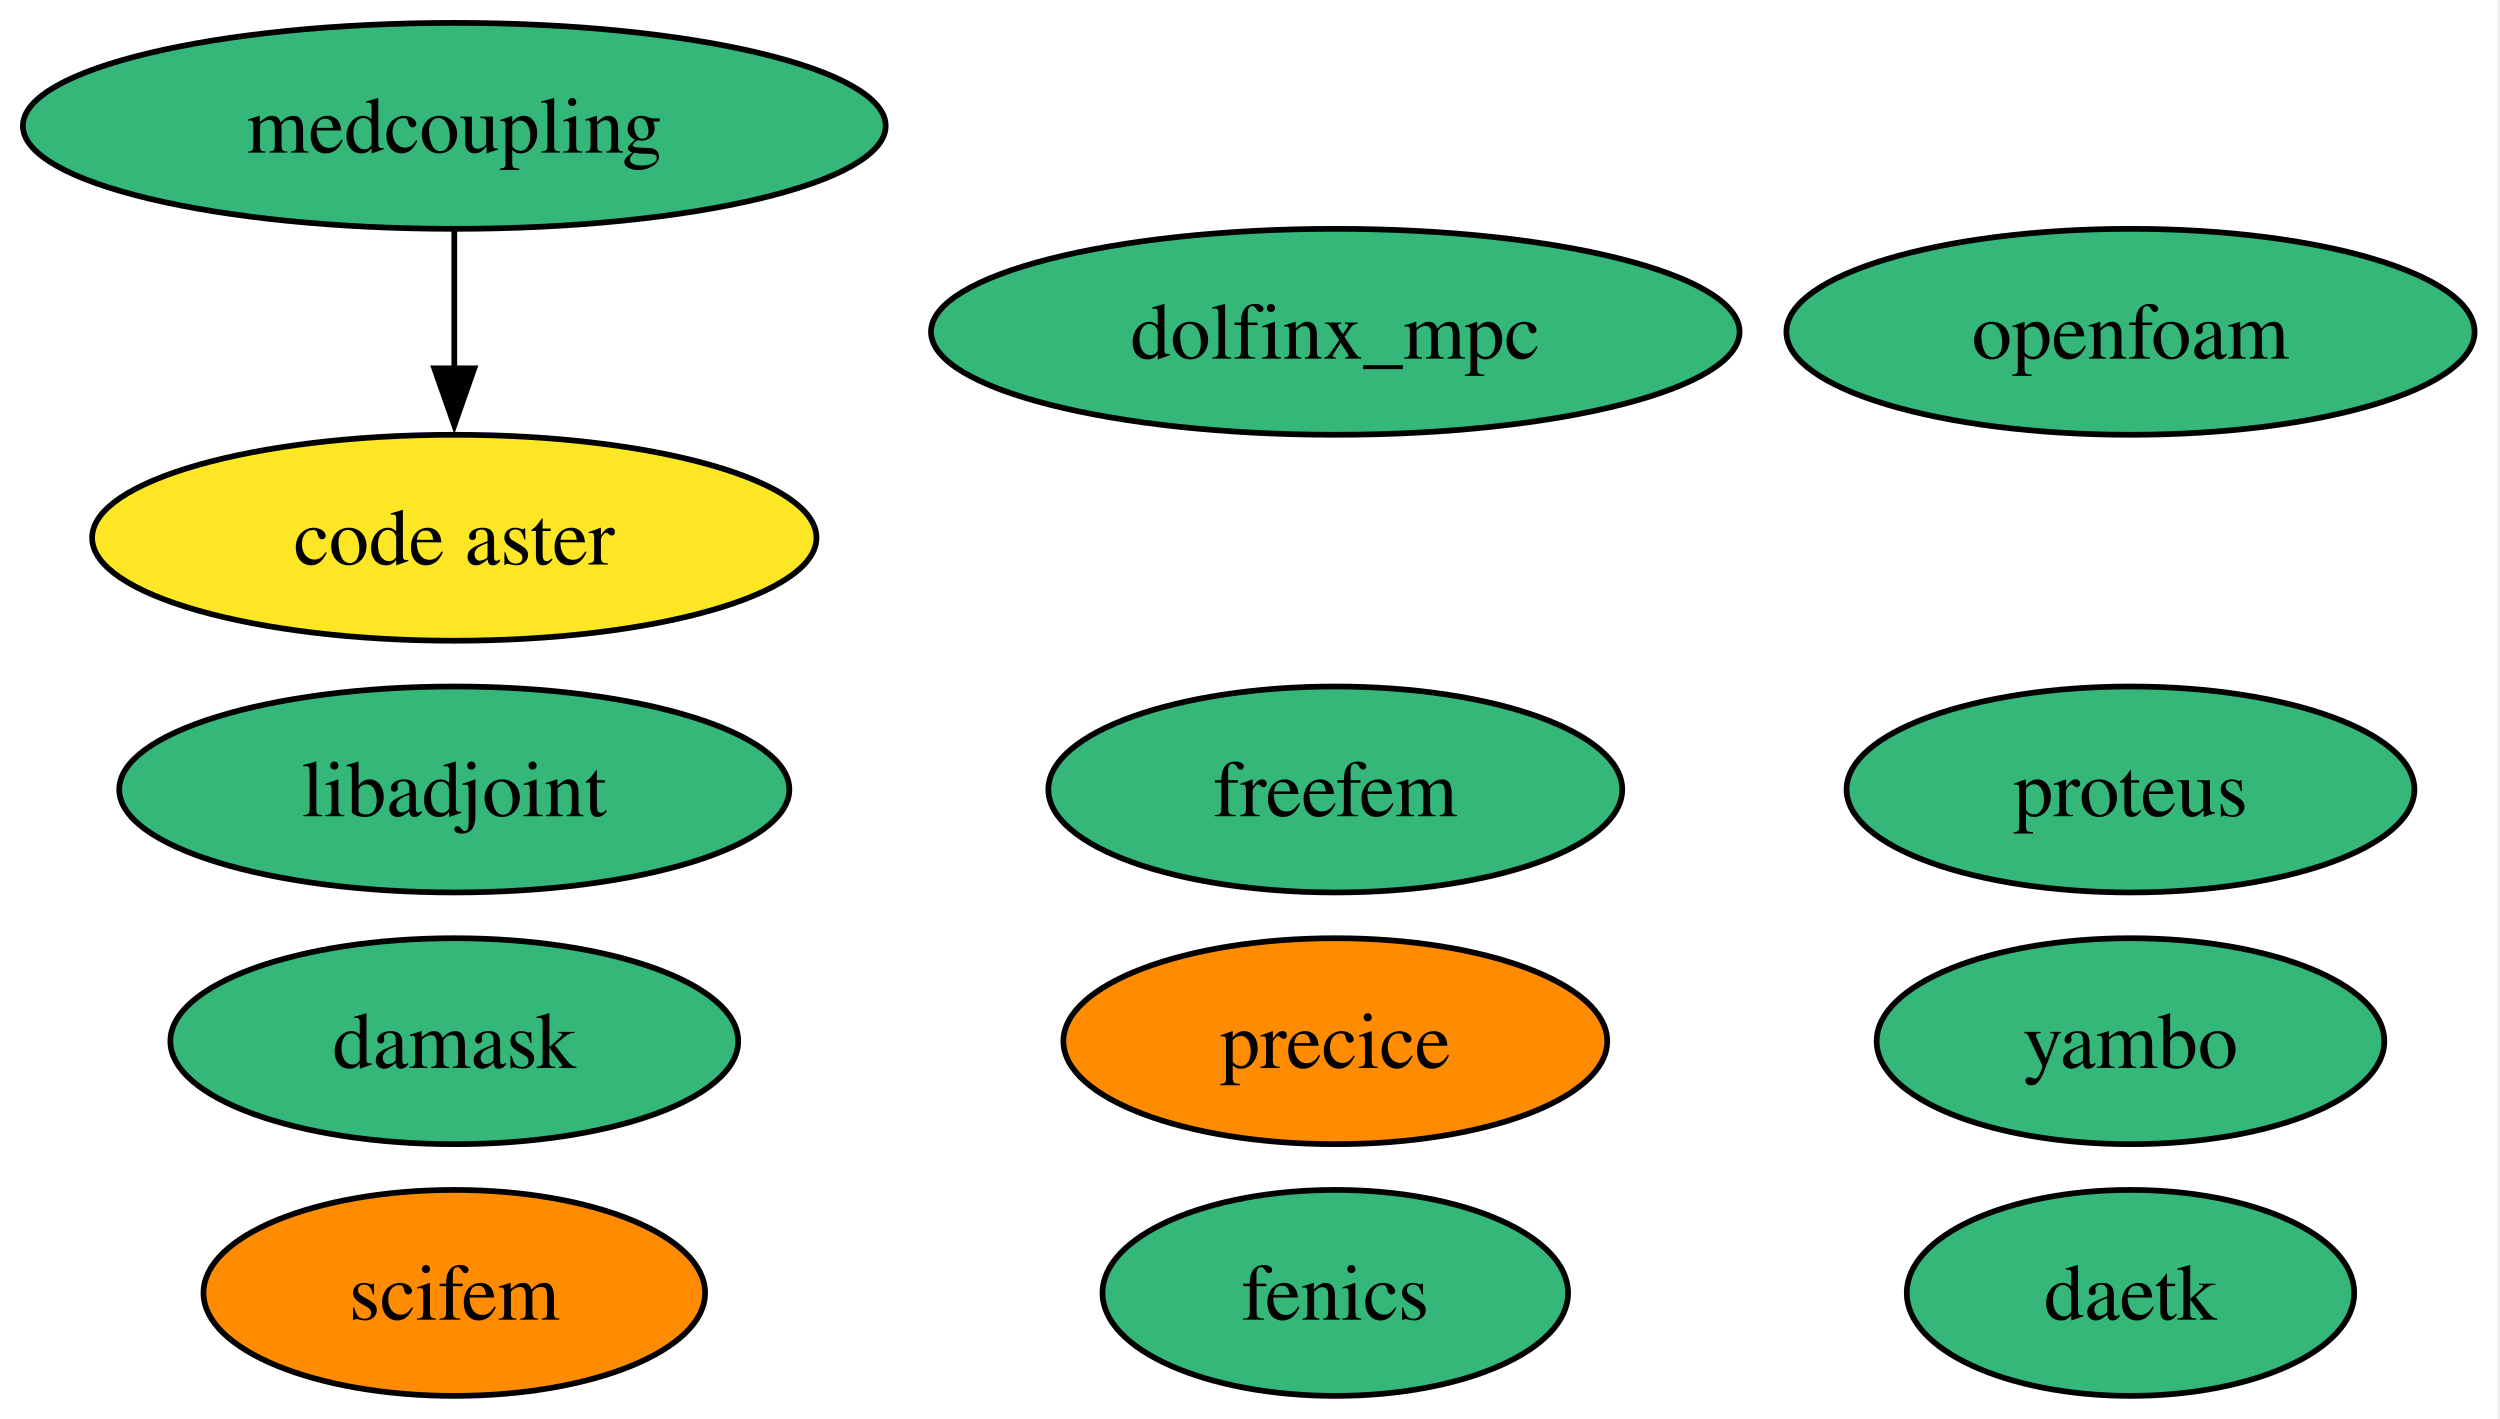
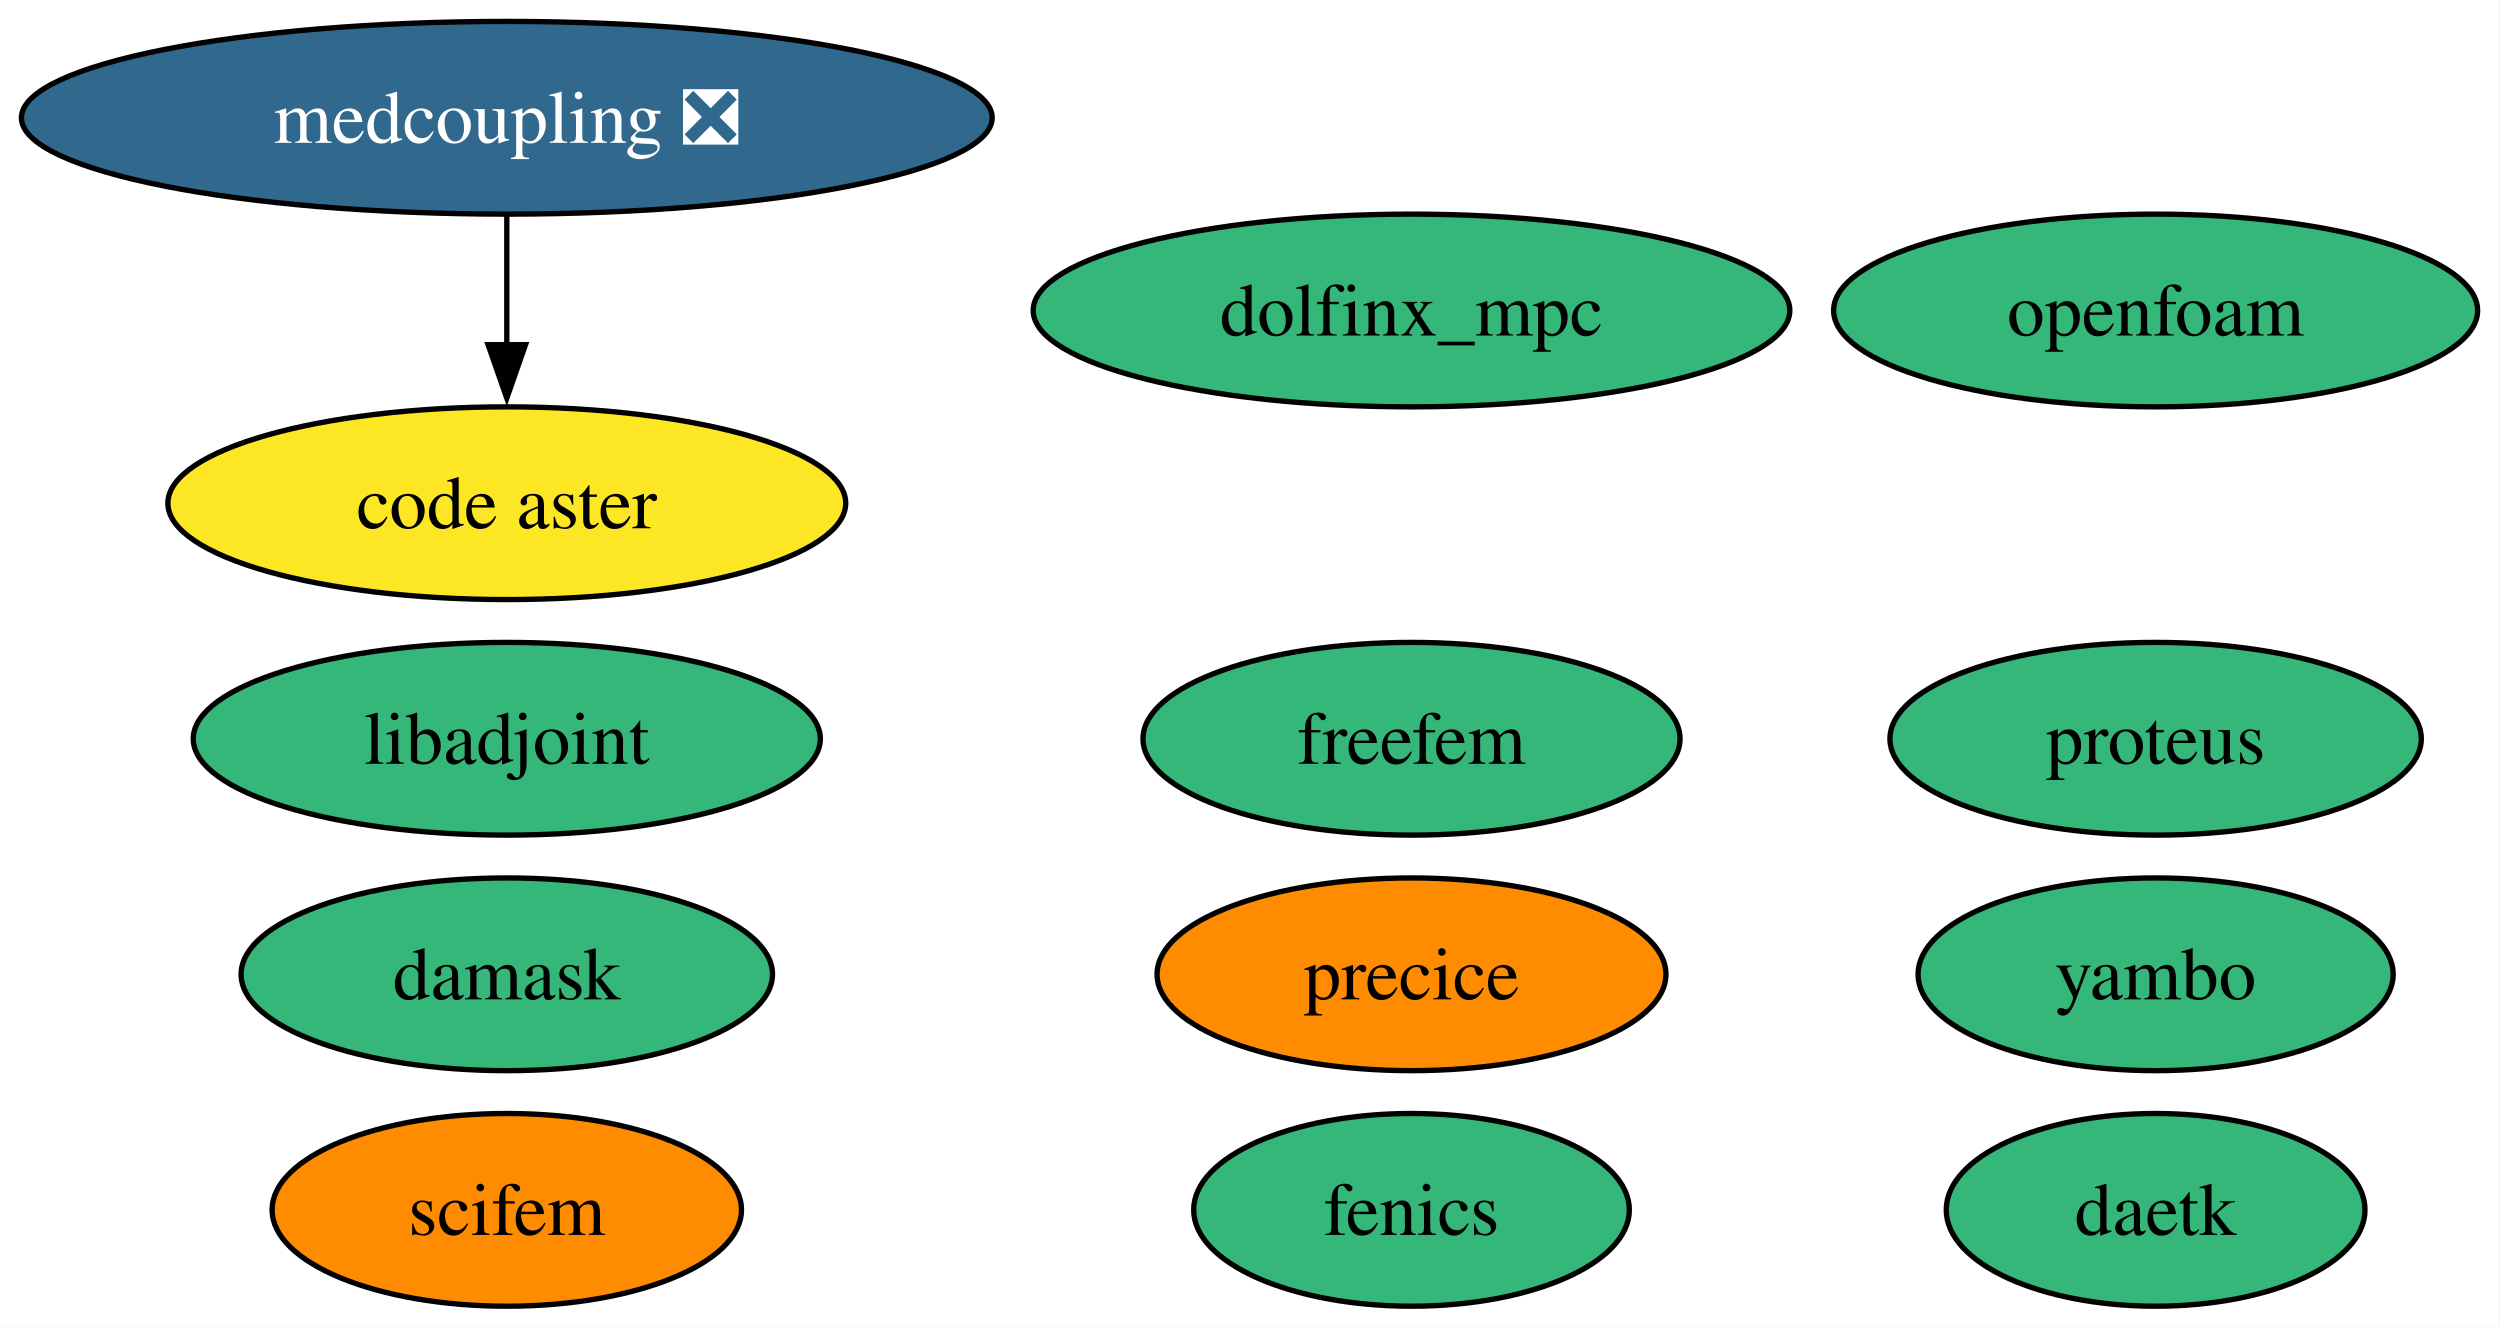
- <svg xmlns="http://www.w3.org/2000/svg" xmlns:xlink="http://www.w3.org/1999/xlink" width="437pt" height="248pt" viewBox="0.00 0.00 437.00 248.00">
+ <svg xmlns="http://www.w3.org/2000/svg" xmlns:xlink="http://www.w3.org/1999/xlink" width="467pt" height="248pt" viewBox="0.00 0.00 467.00 248.00">
  <g id="graph0" class="graph" transform="scale(1 1) rotate(0) translate(4 244)">
-     <polygon fill="white" stroke="none" points="-4,4 -4,-244 432.56,-244 432.56,4 -4,4" />
+     <polygon fill="white" stroke="none" points="-4,4 -4,-244 462.82,-244 462.82,4 -4,4" />
    <g id="node1" class="node">
      <g id="a_node1">
        <a xlink:href="https://github.com/conda-forge/fenics-feedstock" xlink:title="fenics">
-           <ellipse fill="#35b779" stroke="black" cx="229.41" cy="-18" rx="40.69" ry="18" />
-           <text xml:space="preserve" text-anchor="middle" x="229.41" y="-13.32" font-family="Times,serif" font-size="14.00">fenics</text>
+           <ellipse fill="#35b779" stroke="black" cx="259.67" cy="-18" rx="40.69" ry="18" />
+           <text xml:space="preserve" text-anchor="middle" x="259.67" y="-13.32" font-family="Times,serif" font-size="14.00">fenics</text>
        </a>
      </g>
    </g>
    <g id="node2" class="node">
      <g id="a_node2">
        <a xlink:href="https://github.com/conda-forge/libadjoint-feedstock" xlink:title="libadjoint">
-           <ellipse fill="#35b779" stroke="black" cx="75.41" cy="-106" rx="58.57" ry="18" />
-           <text xml:space="preserve" text-anchor="middle" x="75.41" y="-101.33" font-family="Times,serif" font-size="14.00">libadjoint</text>
+           <ellipse fill="#35b779" stroke="black" cx="90.67" cy="-106" rx="58.57" ry="18" />
+           <text xml:space="preserve" text-anchor="middle" x="90.67" y="-101.33" font-family="Times,serif" font-size="14.00">libadjoint</text>
        </a>
      </g>
    </g>
    <g id="node3" class="node">
      <g id="a_node3">
        <a xlink:href="https://github.com/conda-forge/daetk-feedstock" xlink:title="daetk">
-           <ellipse fill="#35b779" stroke="black" cx="368.41" cy="-18" rx="39.11" ry="18" />
-           <text xml:space="preserve" text-anchor="middle" x="368.41" y="-13.32" font-family="Times,serif" font-size="14.00">daetk</text>
+           <ellipse fill="#35b779" stroke="black" cx="398.67" cy="-18" rx="39.11" ry="18" />
+           <text xml:space="preserve" text-anchor="middle" x="398.67" y="-13.32" font-family="Times,serif" font-size="14.00">daetk</text>
        </a>
      </g>
    </g>
    <g id="node4" class="node">
      <g id="a_node4">
        <a xlink:href="https://github.com/conda-forge/proteus-feedstock" xlink:title="proteus">
-           <ellipse fill="#35b779" stroke="black" cx="368.41" cy="-106" rx="49.63" ry="18" />
-           <text xml:space="preserve" text-anchor="middle" x="368.41" y="-101.33" font-family="Times,serif" font-size="14.00">proteus</text>
+           <ellipse fill="#35b779" stroke="black" cx="398.67" cy="-106" rx="49.63" ry="18" />
+           <text xml:space="preserve" text-anchor="middle" x="398.67" y="-101.33" font-family="Times,serif" font-size="14.00">proteus</text>
        </a>
      </g>
    </g>
    <g id="node5" class="node">
      <g id="a_node5">
        <a xlink:href="https://github.com/conda-forge/damask-feedstock" xlink:title="damask">
-           <ellipse fill="#35b779" stroke="black" cx="75.41" cy="-62" rx="49.63" ry="18" />
-           <text xml:space="preserve" text-anchor="middle" x="75.41" y="-57.33" font-family="Times,serif" font-size="14.00">damask</text>
+           <ellipse fill="#35b779" stroke="black" cx="90.67" cy="-62" rx="49.63" ry="18" />
+           <text xml:space="preserve" text-anchor="middle" x="90.67" y="-57.33" font-family="Times,serif" font-size="14.00">damask</text>
        </a>
      </g>
    </g>
    <g id="node6" class="node">
      <g id="a_node6">
        <a xlink:href="https://github.com/conda-forge/yambo-feedstock" xlink:title="yambo">
-           <ellipse fill="#35b779" stroke="black" cx="368.41" cy="-62" rx="44.37" ry="18" />
-           <text xml:space="preserve" text-anchor="middle" x="368.41" y="-57.33" font-family="Times,serif" font-size="14.00">yambo</text>
+           <ellipse fill="#35b779" stroke="black" cx="398.67" cy="-62" rx="44.37" ry="18" />
+           <text xml:space="preserve" text-anchor="middle" x="398.67" y="-57.33" font-family="Times,serif" font-size="14.00">yambo</text>
        </a>
      </g>
    </g>
    <g id="node7" class="node">
      <g id="a_node7">
        <a xlink:href="https://github.com/conda-forge/precice-feedstock" xlink:title="precice">
-           <ellipse fill="#ff8c00" stroke="black" cx="229.41" cy="-62" rx="47.53" ry="18" />
-           <text xml:space="preserve" text-anchor="middle" x="229.41" y="-57.33" font-family="Times,serif" font-size="14.00">precice</text>
+           <ellipse fill="#ff8c00" stroke="black" cx="259.67" cy="-62" rx="47.53" ry="18" />
+           <text xml:space="preserve" text-anchor="middle" x="259.67" y="-57.33" font-family="Times,serif" font-size="14.00">precice</text>
        </a>
      </g>
    </g>
    <g id="node8" class="node">
      <g id="a_node8">
        <a xlink:href="https://github.com/conda-forge/freefem-feedstock" xlink:title="freefem">
-           <ellipse fill="#35b779" stroke="black" cx="229.41" cy="-106" rx="50.16" ry="18" />
-           <text xml:space="preserve" text-anchor="middle" x="229.41" y="-101.33" font-family="Times,serif" font-size="14.00">freefem</text>
+           <ellipse fill="#35b779" stroke="black" cx="259.67" cy="-106" rx="50.16" ry="18" />
+           <text xml:space="preserve" text-anchor="middle" x="259.67" y="-101.33" font-family="Times,serif" font-size="14.00">freefem</text>
        </a>
      </g>
    </g>
    <g id="node9" class="node">
      <g id="a_node9">
        <a xlink:href="https://github.com/conda-forge/dolfinx_mpc-feedstock" xlink:title="dolfinx_mpc">
-           <ellipse fill="#35b779" stroke="black" cx="229.41" cy="-186" rx="70.67" ry="18" />
-           <text xml:space="preserve" text-anchor="middle" x="229.41" y="-181.32" font-family="Times,serif" font-size="14.00">dolfinx_mpc</text>
+           <ellipse fill="#35b779" stroke="black" cx="259.67" cy="-186" rx="70.67" ry="18" />
+           <text xml:space="preserve" text-anchor="middle" x="259.67" y="-181.32" font-family="Times,serif" font-size="14.00">dolfinx_mpc</text>
        </a>
      </g>
    </g>
    <g id="node10" class="node">
      <g id="a_node10">
        <a xlink:href="https://github.com/conda-forge/code-aster-feedstock" xlink:title="code aster">
-           <ellipse fill="#fde725" stroke="black" cx="75.41" cy="-150" rx="63.31" ry="18" />
-           <text xml:space="preserve" text-anchor="middle" x="75.41" y="-145.32" font-family="Times,serif" font-size="14.00">code aster</text>
+           <ellipse fill="#fde725" stroke="black" cx="90.67" cy="-150" rx="63.31" ry="18" />
+           <text xml:space="preserve" text-anchor="middle" x="90.67" y="-145.32" font-family="Times,serif" font-size="14.00">code aster</text>
        </a>
      </g>
    </g>
    <g id="node11" class="node">
      <g id="a_node11">
-         <a xlink:href="https://github.com/conda-forge/medcoupling-feedstock" xlink:title="medcoupling">
-           <ellipse fill="#35b779" stroke="black" cx="75.41" cy="-222" rx="75.41" ry="18" />
-           <text xml:space="preserve" text-anchor="middle" x="75.41" y="-217.32" font-family="Times,serif" font-size="14.00">medcoupling</text>
+         <a xlink:href="https://github.com/conda-forge/medcoupling-feedstock/pull/27" xlink:title="medcoupling ❎">
+           <ellipse fill="#31688e" stroke="black" cx="90.67" cy="-222" rx="90.67" ry="18" />
+           <text xml:space="preserve" text-anchor="middle" x="90.67" y="-217.32" font-family="Times,serif" font-size="14.00" fill="white">medcoupling ❎</text>
        </a>
      </g>
    </g>
    <g id="edge1" class="edge">
-       <path fill="none" stroke="black" d="M75.41,-203.7C75.41,-196.41 75.41,-187.73 75.41,-179.54" />
-       <polygon fill="black" stroke="black" points="78.91,-179.62 75.41,-169.62 71.91,-179.62 78.91,-179.62" />
+       <path fill="none" stroke="black" d="M90.67,-203.7C90.67,-196.41 90.67,-187.73 90.67,-179.54" />
+       <polygon fill="black" stroke="black" points="94.17,-179.62 90.67,-169.62 87.17,-179.62 94.17,-179.62" />
    </g>
    <g id="node12" class="node">
      <g id="a_node12">
        <a xlink:href="https://github.com/conda-forge/scifem-feedstock" xlink:title="scifem">
-           <ellipse fill="#ff8c00" stroke="black" cx="75.41" cy="-18" rx="43.84" ry="18" />
-           <text xml:space="preserve" text-anchor="middle" x="75.41" y="-13.32" font-family="Times,serif" font-size="14.00">scifem</text>
+           <ellipse fill="#ff8c00" stroke="black" cx="90.67" cy="-18" rx="43.84" ry="18" />
+           <text xml:space="preserve" text-anchor="middle" x="90.67" y="-13.32" font-family="Times,serif" font-size="14.00">scifem</text>
        </a>
      </g>
    </g>
    <g id="node13" class="node">
      <g id="a_node13">
        <a xlink:href="https://github.com/conda-forge/openfoam-feedstock" xlink:title="openfoam">
-           <ellipse fill="#35b779" stroke="black" cx="368.41" cy="-186" rx="60.15" ry="18" />
-           <text xml:space="preserve" text-anchor="middle" x="368.41" y="-181.32" font-family="Times,serif" font-size="14.00">openfoam</text>
+           <ellipse fill="#35b779" stroke="black" cx="398.67" cy="-186" rx="60.15" ry="18" />
+           <text xml:space="preserve" text-anchor="middle" x="398.67" y="-181.32" font-family="Times,serif" font-size="14.00">openfoam</text>
        </a>
      </g>
    </g>
  </g>
</svg>
